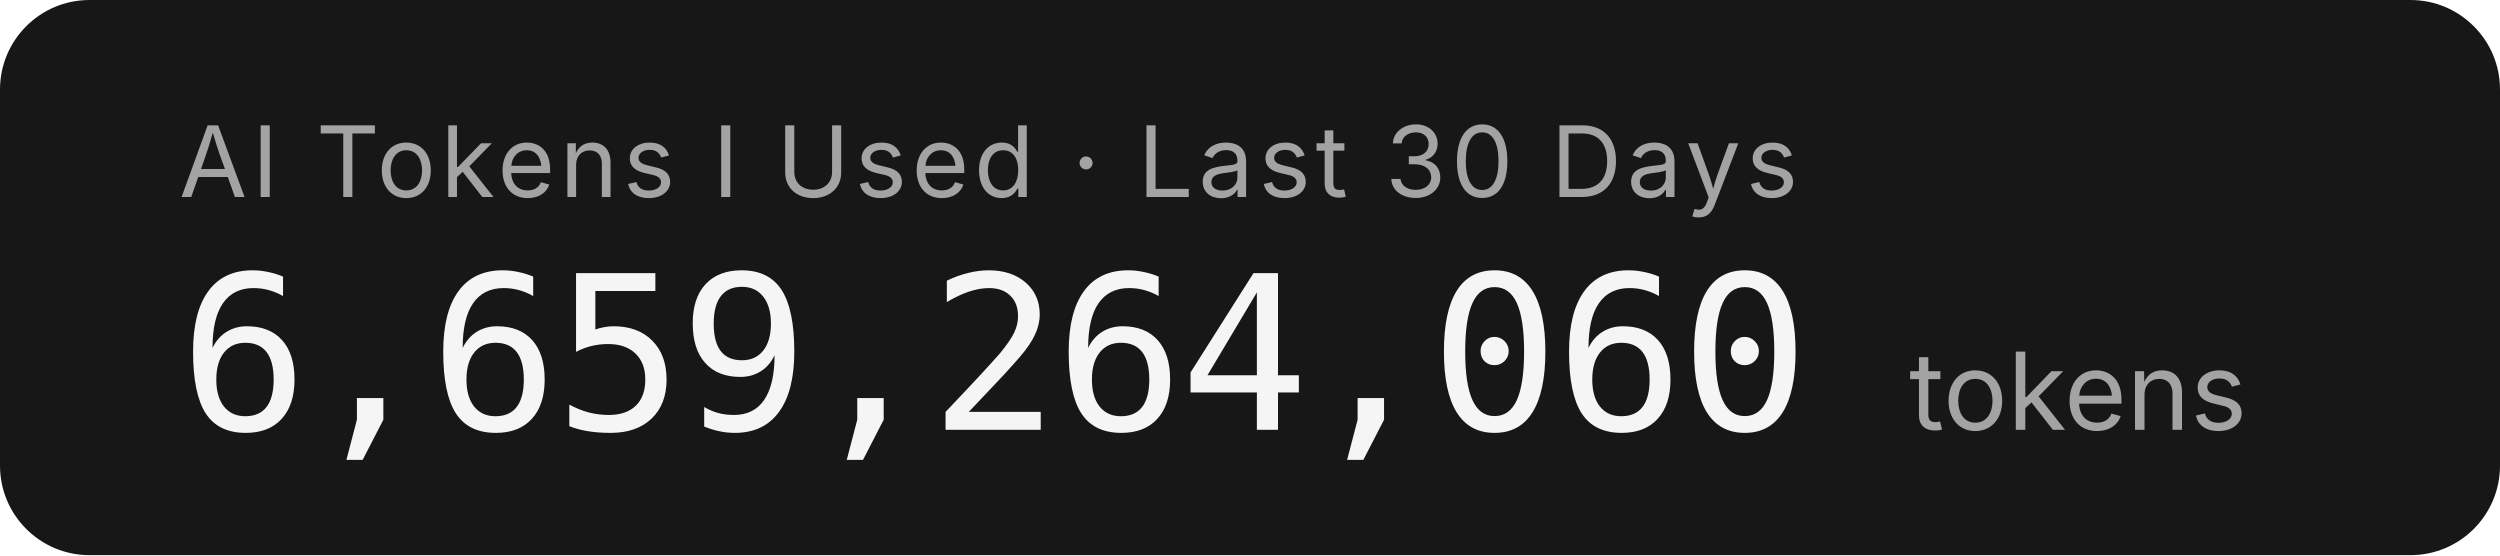
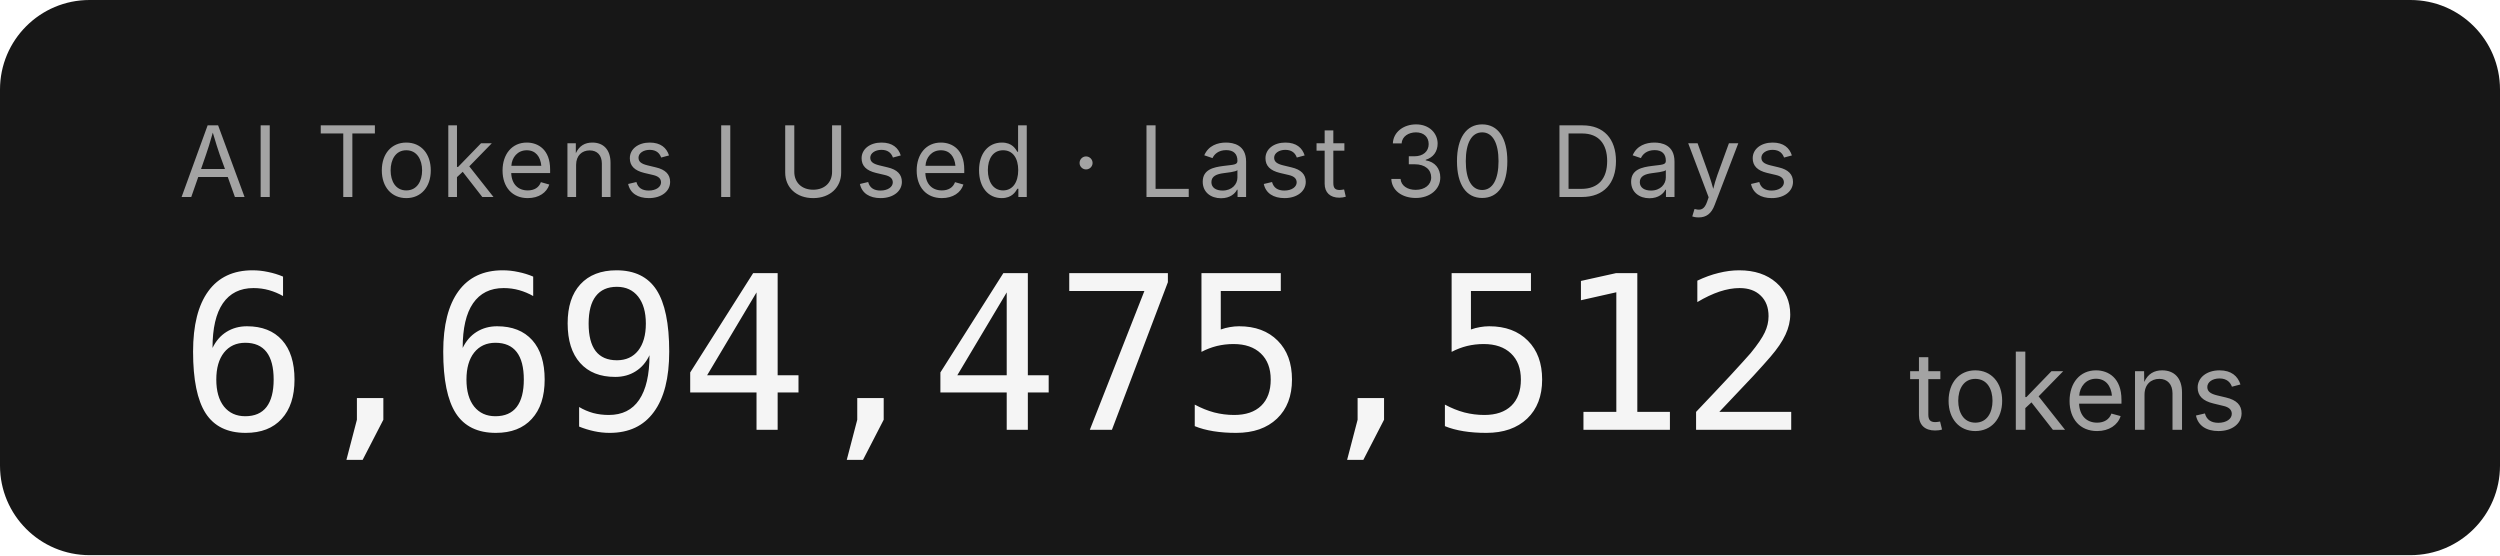
- <svg xmlns="http://www.w3.org/2000/svg" width="279.2" height="62" role="img" aria-label="AI Tokens I Used · Last 30 Days: 6,659,264,060 tokens">
+ <svg xmlns="http://www.w3.org/2000/svg" width="279.2" height="62" role="img" aria-label="AI Tokens I Used · Last 30 Days: 6,694,475,512 tokens">
  <rect width="279.2" height="62" rx="10" fill="#171717" />
  <g font-family="'Inter','SF Pro Display',-apple-system,'Segoe UI',sans-serif">
    <text x="20" y="22" fill="#a3a3a3" font-size="11" letter-spacing="0.05em">AI Tokens I Used · Last 30 Days</text>
-     <text x="20" y="48" fill="#f5f5f5" font-size="24" font-weight="300" font-family="'SF Mono','Cascadia Code','Consolas',monospace" letter-spacing="-0.02em">6,659,264,060</text>
+     <text x="20" y="48" fill="#f5f5f5" font-size="24" font-weight="300" font-family="'SF Mono','Cascadia Code','Consolas',monospace" letter-spacing="-0.02em">6,694,475,512</text>
    <text x="213.2" y="48" fill="#a3a3a3" font-size="12">tokens</text>
  </g>
</svg>
